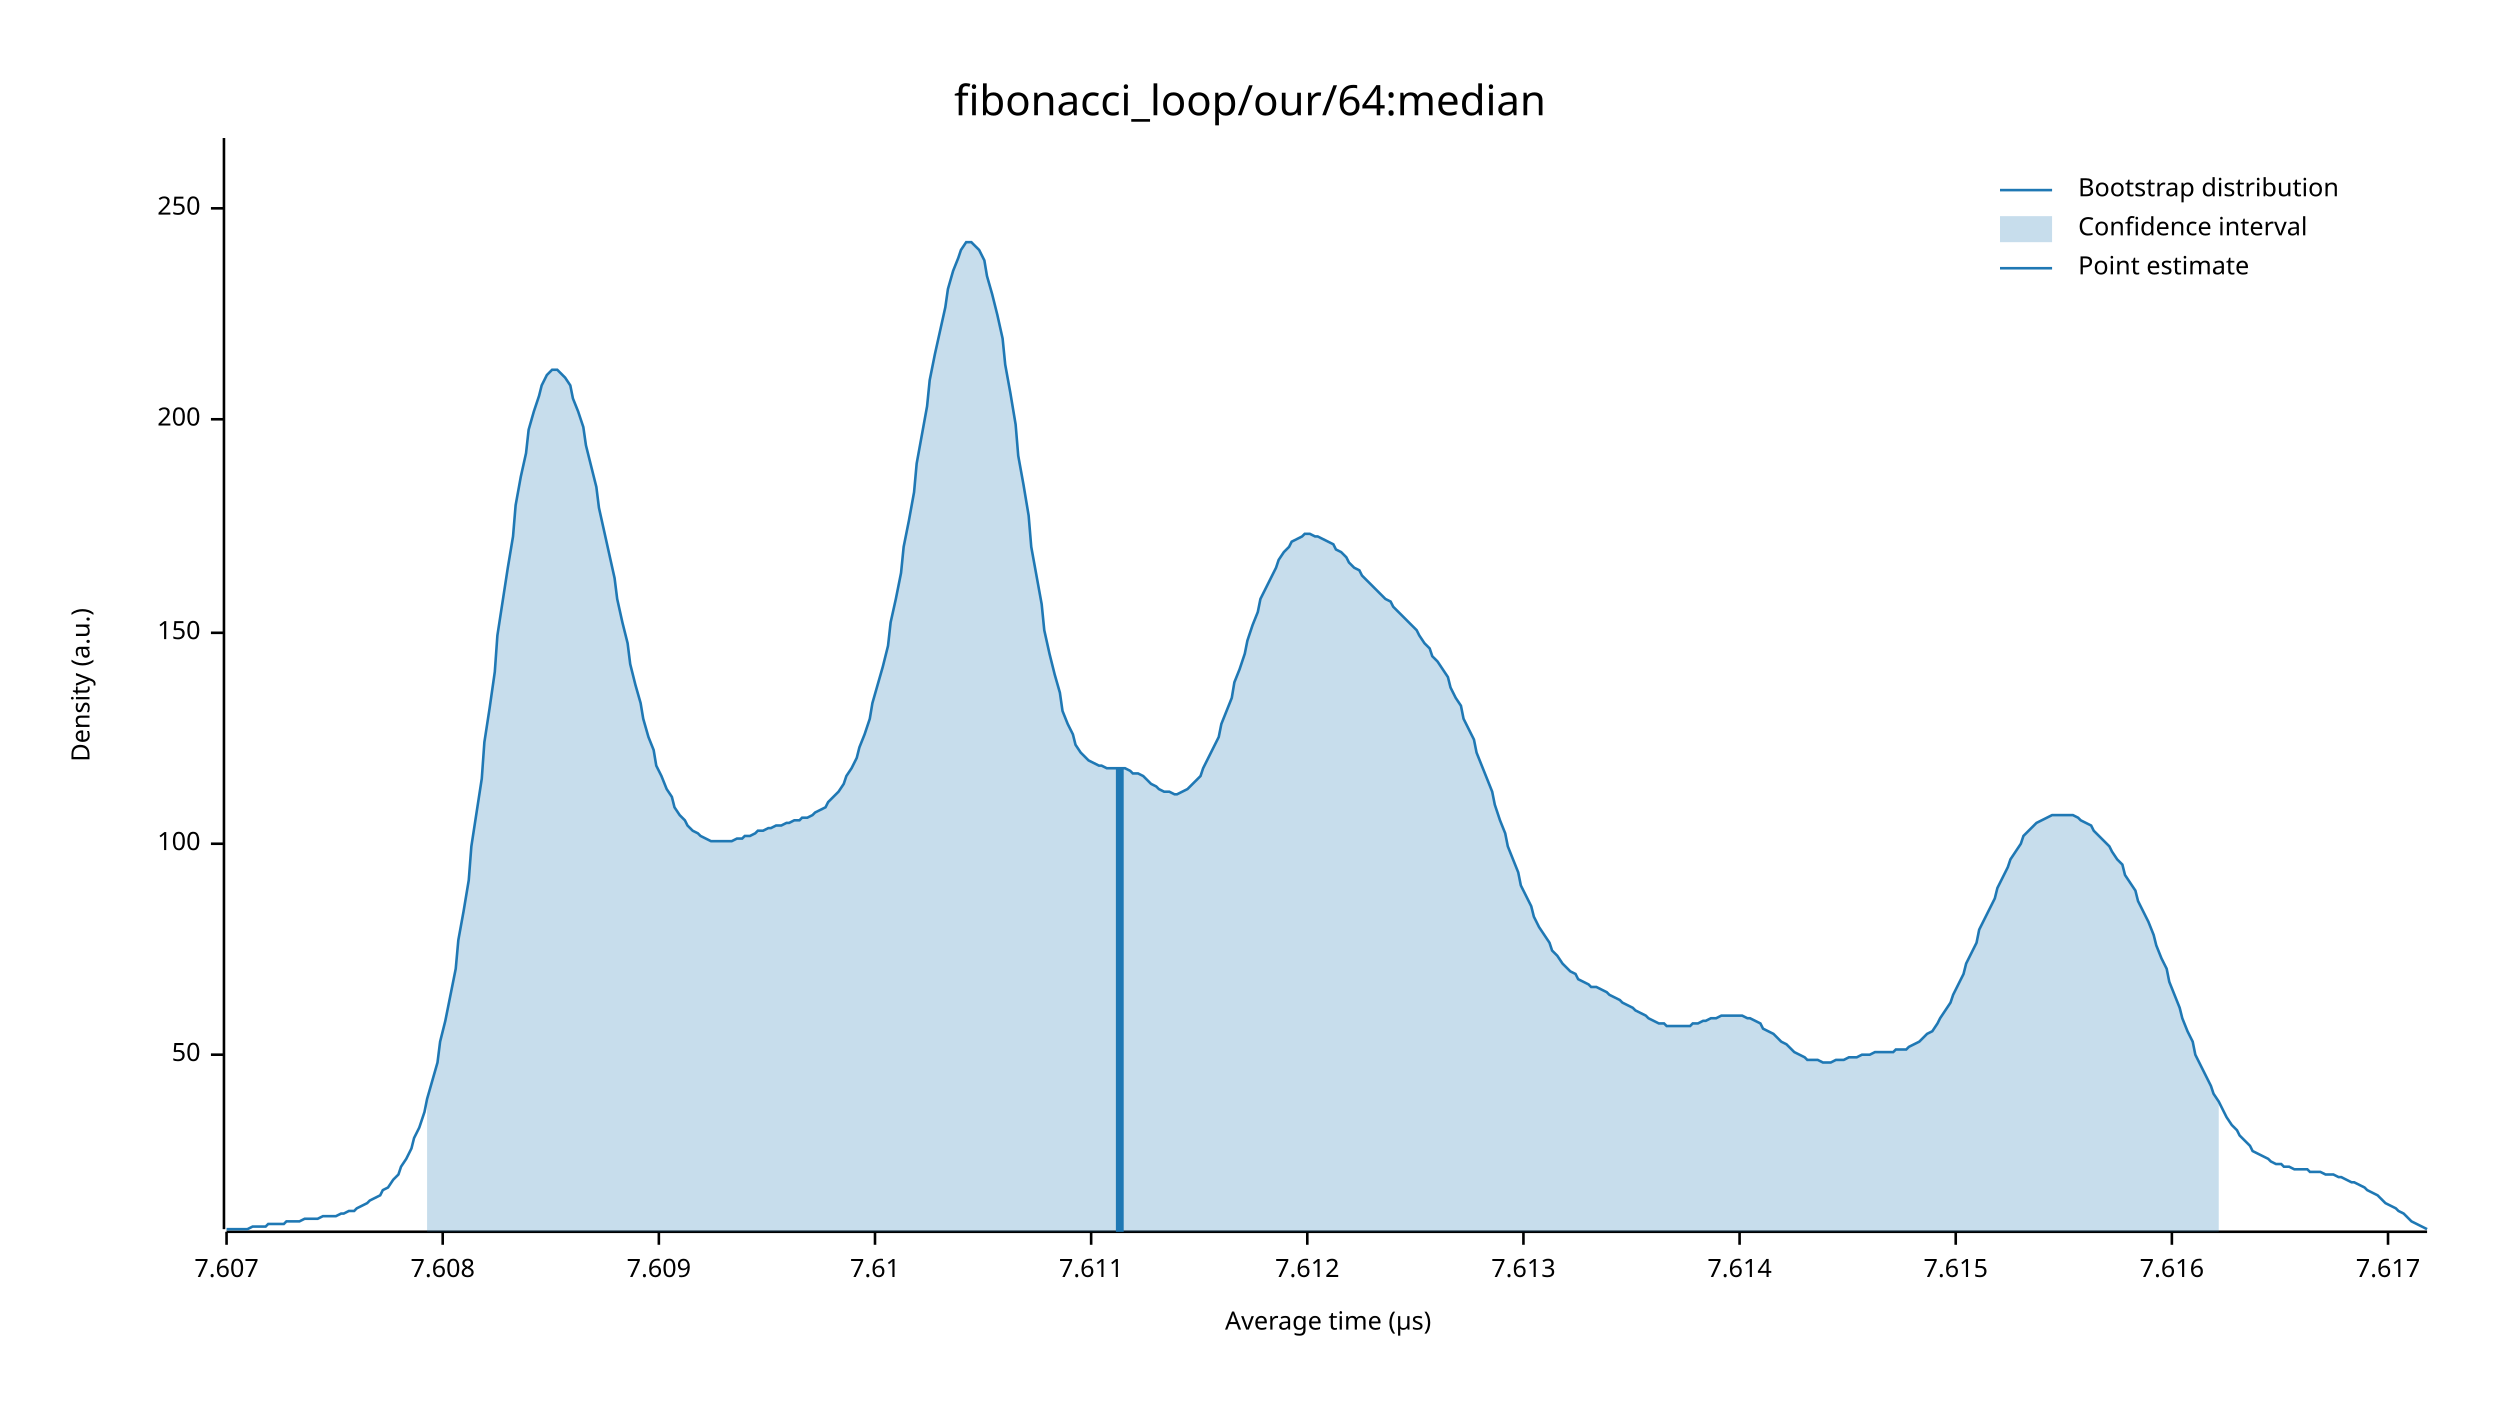
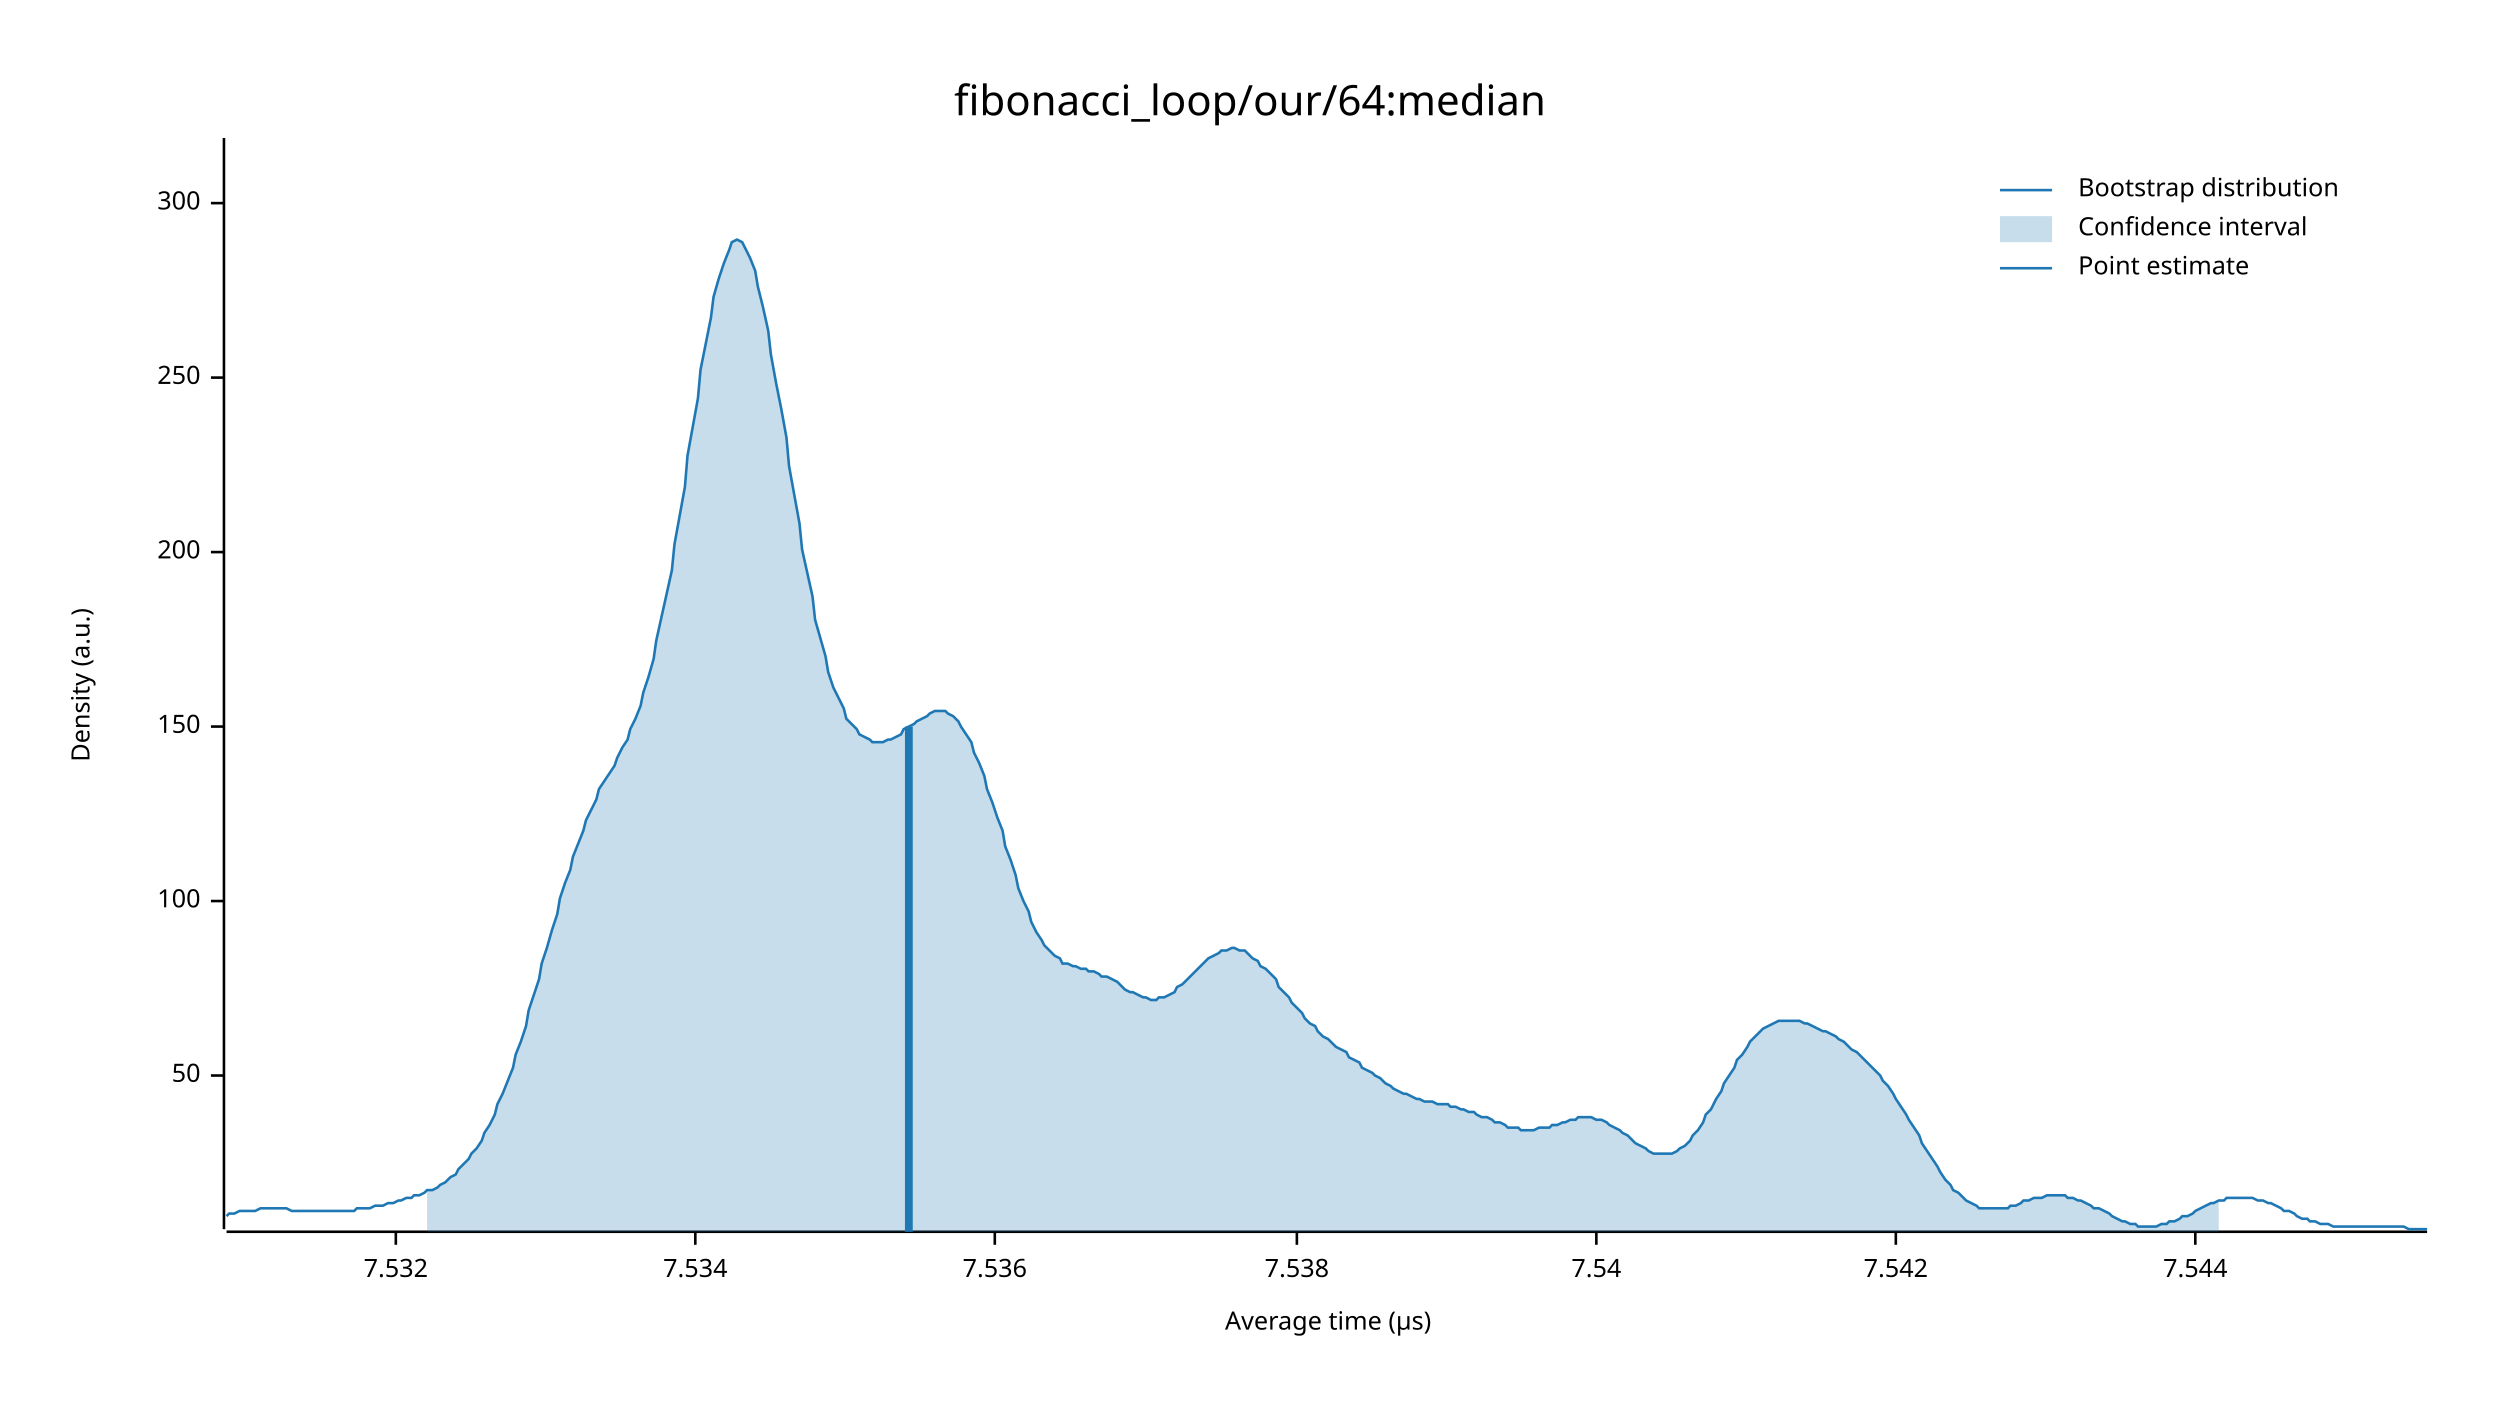
<svg xmlns="http://www.w3.org/2000/svg" width="960" height="540" viewBox="0 0 960 540">
  <text x="480" y="32" dy="0.76em" text-anchor="middle" font-family="sans-serif" font-size="16.129" opacity="1" fill="#000000">
fibonacci_loop/our/64:median
</text>
  <text x="27" y="263" dy="0.76em" text-anchor="middle" font-family="sans-serif" font-size="9.677" opacity="1" fill="#000000" transform="rotate(270, 27, 263)">
Density (a.u.)
</text>
  <text x="510" y="513" dy="-0.5ex" text-anchor="middle" font-family="sans-serif" font-size="9.677" opacity="1" fill="#000000">
Average time (µs)
</text>
  <polyline fill="none" opacity="1" stroke="#000000" stroke-width="1" points="86,53 86,472 " />
-   <text x="77" y="405" dy="0.5ex" text-anchor="end" font-family="sans-serif" font-size="9.677" opacity="1" fill="#000000">
+   <text x="77" y="413" dy="0.5ex" text-anchor="end" font-family="sans-serif" font-size="9.677" opacity="1" fill="#000000">
50
</text>
-   <polyline fill="none" opacity="1" stroke="#000000" stroke-width="1" points="81,405 86,405 " />
-   <text x="77" y="324" dy="0.5ex" text-anchor="end" font-family="sans-serif" font-size="9.677" opacity="1" fill="#000000">
+   <polyline fill="none" opacity="1" stroke="#000000" stroke-width="1" points="81,413 86,413 " />
+   <text x="77" y="346" dy="0.5ex" text-anchor="end" font-family="sans-serif" font-size="9.677" opacity="1" fill="#000000">
100
</text>
-   <polyline fill="none" opacity="1" stroke="#000000" stroke-width="1" points="81,324 86,324 " />
-   <text x="77" y="243" dy="0.5ex" text-anchor="end" font-family="sans-serif" font-size="9.677" opacity="1" fill="#000000">
+   <polyline fill="none" opacity="1" stroke="#000000" stroke-width="1" points="81,346 86,346 " />
+   <text x="77" y="279" dy="0.5ex" text-anchor="end" font-family="sans-serif" font-size="9.677" opacity="1" fill="#000000">
150
</text>
-   <polyline fill="none" opacity="1" stroke="#000000" stroke-width="1" points="81,243 86,243 " />
-   <text x="77" y="161" dy="0.5ex" text-anchor="end" font-family="sans-serif" font-size="9.677" opacity="1" fill="#000000">
+   <polyline fill="none" opacity="1" stroke="#000000" stroke-width="1" points="81,279 86,279 " />
+   <text x="77" y="212" dy="0.5ex" text-anchor="end" font-family="sans-serif" font-size="9.677" opacity="1" fill="#000000">
200
</text>
-   <polyline fill="none" opacity="1" stroke="#000000" stroke-width="1" points="81,161 86,161 " />
-   <text x="77" y="80" dy="0.5ex" text-anchor="end" font-family="sans-serif" font-size="9.677" opacity="1" fill="#000000">
+   <polyline fill="none" opacity="1" stroke="#000000" stroke-width="1" points="81,212 86,212 " />
+   <text x="77" y="145" dy="0.5ex" text-anchor="end" font-family="sans-serif" font-size="9.677" opacity="1" fill="#000000">
250
</text>
-   <polyline fill="none" opacity="1" stroke="#000000" stroke-width="1" points="81,80 86,80 " />
+   <polyline fill="none" opacity="1" stroke="#000000" stroke-width="1" points="81,145 86,145 " />
+   <text x="77" y="78" dy="0.5ex" text-anchor="end" font-family="sans-serif" font-size="9.677" opacity="1" fill="#000000">
+ 300
+ </text>
+   <polyline fill="none" opacity="1" stroke="#000000" stroke-width="1" points="81,78 86,78 " />
  <polyline fill="none" opacity="1" stroke="#000000" stroke-width="1" points="87,473 932,473 " />
-   <text x="87" y="483" dy="0.76em" text-anchor="middle" font-family="sans-serif" font-size="9.677" opacity="1" fill="#000000">
- 7.607
+   <text x="152" y="483" dy="0.76em" text-anchor="middle" font-family="sans-serif" font-size="9.677" opacity="1" fill="#000000">
+ 7.532
</text>
-   <polyline fill="none" opacity="1" stroke="#000000" stroke-width="1" points="87,473 87,478 " />
-   <text x="170" y="483" dy="0.76em" text-anchor="middle" font-family="sans-serif" font-size="9.677" opacity="1" fill="#000000">
- 7.608
+   <polyline fill="none" opacity="1" stroke="#000000" stroke-width="1" points="152,473 152,478 " />
+   <text x="267" y="483" dy="0.76em" text-anchor="middle" font-family="sans-serif" font-size="9.677" opacity="1" fill="#000000">
+ 7.534
</text>
-   <polyline fill="none" opacity="1" stroke="#000000" stroke-width="1" points="170,473 170,478 " />
-   <text x="253" y="483" dy="0.76em" text-anchor="middle" font-family="sans-serif" font-size="9.677" opacity="1" fill="#000000">
- 7.609
+   <polyline fill="none" opacity="1" stroke="#000000" stroke-width="1" points="267,473 267,478 " />
+   <text x="382" y="483" dy="0.76em" text-anchor="middle" font-family="sans-serif" font-size="9.677" opacity="1" fill="#000000">
+ 7.536
</text>
-   <polyline fill="none" opacity="1" stroke="#000000" stroke-width="1" points="253,473 253,478 " />
-   <text x="336" y="483" dy="0.76em" text-anchor="middle" font-family="sans-serif" font-size="9.677" opacity="1" fill="#000000">
- 7.61
+   <polyline fill="none" opacity="1" stroke="#000000" stroke-width="1" points="382,473 382,478 " />
+   <text x="498" y="483" dy="0.76em" text-anchor="middle" font-family="sans-serif" font-size="9.677" opacity="1" fill="#000000">
+ 7.538
</text>
-   <polyline fill="none" opacity="1" stroke="#000000" stroke-width="1" points="336,473 336,478 " />
-   <text x="419" y="483" dy="0.76em" text-anchor="middle" font-family="sans-serif" font-size="9.677" opacity="1" fill="#000000">
- 7.611
+   <polyline fill="none" opacity="1" stroke="#000000" stroke-width="1" points="498,473 498,478 " />
+   <text x="613" y="483" dy="0.76em" text-anchor="middle" font-family="sans-serif" font-size="9.677" opacity="1" fill="#000000">
+ 7.54
</text>
-   <polyline fill="none" opacity="1" stroke="#000000" stroke-width="1" points="419,473 419,478 " />
-   <text x="502" y="483" dy="0.76em" text-anchor="middle" font-family="sans-serif" font-size="9.677" opacity="1" fill="#000000">
- 7.612
+   <polyline fill="none" opacity="1" stroke="#000000" stroke-width="1" points="613,473 613,478 " />
+   <text x="728" y="483" dy="0.76em" text-anchor="middle" font-family="sans-serif" font-size="9.677" opacity="1" fill="#000000">
+ 7.542
</text>
-   <polyline fill="none" opacity="1" stroke="#000000" stroke-width="1" points="502,473 502,478 " />
-   <text x="585" y="483" dy="0.76em" text-anchor="middle" font-family="sans-serif" font-size="9.677" opacity="1" fill="#000000">
- 7.613
+   <polyline fill="none" opacity="1" stroke="#000000" stroke-width="1" points="728,473 728,478 " />
+   <text x="843" y="483" dy="0.76em" text-anchor="middle" font-family="sans-serif" font-size="9.677" opacity="1" fill="#000000">
+ 7.544
</text>
-   <polyline fill="none" opacity="1" stroke="#000000" stroke-width="1" points="585,473 585,478 " />
-   <text x="668" y="483" dy="0.76em" text-anchor="middle" font-family="sans-serif" font-size="9.677" opacity="1" fill="#000000">
- 7.614
- </text>
-   <polyline fill="none" opacity="1" stroke="#000000" stroke-width="1" points="668,473 668,478 " />
-   <text x="751" y="483" dy="0.76em" text-anchor="middle" font-family="sans-serif" font-size="9.677" opacity="1" fill="#000000">
- 7.615
- </text>
-   <polyline fill="none" opacity="1" stroke="#000000" stroke-width="1" points="751,473 751,478 " />
-   <text x="834" y="483" dy="0.76em" text-anchor="middle" font-family="sans-serif" font-size="9.677" opacity="1" fill="#000000">
- 7.616
- </text>
-   <polyline fill="none" opacity="1" stroke="#000000" stroke-width="1" points="834,473 834,478 " />
-   <text x="917" y="483" dy="0.76em" text-anchor="middle" font-family="sans-serif" font-size="9.677" opacity="1" fill="#000000">
- 7.617
- </text>
-   <polyline fill="none" opacity="1" stroke="#000000" stroke-width="1" points="917,473 917,478 " />
-   <polyline fill="none" opacity="1" stroke="#1F78B4" stroke-width="1" points="87,472 88,472 90,472 92,472 93,472 95,472 97,471 98,471 100,471 102,471 103,470 105,470 107,470 109,470 110,469 112,469 114,469 115,469 117,468 119,468 120,468 122,468 124,467 125,467 127,467 129,467 131,466 132,466 134,465 136,465 137,464 139,463 141,462 142,461 144,460 146,459 147,457 149,456 151,453 153,451 154,448 156,445 158,441 159,437 161,433 163,427 164,422 166,415 168,408 169,400 171,392 173,382 175,372 176,361 178,350 180,338 181,325 183,312 185,299 186,285 188,272 190,258 191,244 193,231 195,218 197,206 198,194 200,183 202,174 203,165 205,158 207,152 208,148 210,144 212,142 214,142 215,143 217,145 219,148 220,153 222,158 224,164 225,171 227,179 229,187 230,195 232,204 234,213 236,222 237,230 239,239 241,247 242,255 244,263 246,270 247,276 249,283 251,288 252,294 254,298 256,303 258,306 259,310 261,313 263,315 264,317 266,319 268,320 269,321 271,322 273,323 274,323 276,323 278,323 280,323 281,323 283,322 285,322 286,321 288,321 290,320 291,319 293,319 295,318 296,318 298,317 300,317 302,316 303,316 305,315 307,315 308,314 310,314 312,313 313,312 315,311 317,310 318,308 320,306 322,304 324,301 325,298 327,295 329,291 330,287 332,282 334,276 335,270 337,263 339,256 341,248 342,239 344,230 346,220 347,210 349,200 351,189 352,178 354,167 356,156 357,146 359,136 361,127 363,118 364,111 366,104 368,99 369,96 371,93 373,93 374,94 376,96 378,100 379,106 381,113 383,121 385,130 386,140 388,151 390,163 391,175 393,186 395,198 396,210 398,221 400,232 401,242 403,251 405,259 407,266 408,273 410,278 412,282 413,286 415,289 417,291 418,292 420,293 422,294 423,294 425,295 427,295 429,295 430,295 432,295 434,296 435,297 437,297 439,298 440,299 442,301 444,302 445,303 447,304 449,304 451,305 452,305 454,304 456,303 457,302 459,300 461,298 462,295 464,291 466,287 468,283 469,278 471,273 473,268 474,262 476,257 478,251 479,246 481,240 483,235 484,230 486,226 488,222 490,218 491,215 493,212 495,210 496,208 498,207 500,206 501,205 503,205 505,206 506,206 508,207 510,208 512,209 513,211 515,212 517,214 518,216 520,218 522,219 523,221 525,223 527,225 528,226 530,228 532,230 534,231 535,233 537,235 539,237 540,238 542,240 544,242 545,244 547,247 549,249 550,252 552,254 554,257 556,260 557,264 559,268 561,271 562,276 564,280 566,284 567,289 569,294 571,299 573,304 574,309 576,315 578,320 579,325 581,330 583,335 584,340 586,344 588,348 589,352 591,356 593,359 595,362 596,365 598,367 600,370 601,371 603,373 605,374 606,376 608,377 610,378 611,379 613,379 615,380 617,381 618,382 620,383 622,384 623,385 625,386 627,387 628,388 630,389 632,390 633,391 635,392 637,393 639,393 640,394 642,394 644,394 645,394 647,394 649,394 650,393 652,393 654,392 655,392 657,391 659,391 661,390 662,390 664,390 666,390 667,390 669,390 671,391 672,391 674,392 676,393 677,395 679,396 681,397 683,399 684,400 686,401 688,403 689,404 691,405 693,406 694,407 696,407 698,407 700,408 701,408 703,408 705,407 706,407 708,407 710,406 711,406 713,406 715,405 716,405 718,405 720,404 722,404 723,404 725,404 727,404 728,403 730,403 732,403 733,402 735,401 737,400 738,399 740,397 742,396 744,393 745,391 747,388 749,385 750,382 752,378 754,374 755,370 757,366 759,362 760,357 762,353 764,349 766,345 767,341 769,337 771,333 772,330 774,327 776,324 777,321 779,319 781,317 782,316 784,315 786,314 788,313 789,313 791,313 793,313 794,313 796,313 798,314 799,315 801,316 803,317 804,319 806,321 808,323 810,325 811,327 813,330 815,332 816,336 818,339 820,342 821,346 823,350 825,354 827,359 828,363 830,368 832,372 833,377 835,382 837,387 838,391 840,396 842,400 843,405 845,409 847,413 849,417 850,420 852,423 854,427 855,429 857,432 859,434 860,436 862,438 864,440 865,442 867,443 869,444 871,445 872,446 874,447 876,447 877,448 879,448 881,449 882,449 884,449 886,449 887,450 889,450 891,450 893,451 894,451 896,451 898,452 899,452 901,453 903,454 904,454 906,455 908,456 909,457 911,458 913,459 915,461 916,462 918,463 920,464 921,465 923,466 925,468 926,469 928,470 930,471 932,472 " />
-   <polygon opacity="0.25" fill="#1F78B4" points="164,422 166,415 168,408 169,400 171,392 173,382 175,372 176,361 178,350 180,338 181,325 183,312 185,299 186,285 188,272 190,258 191,244 193,231 195,218 197,206 198,194 200,183 202,174 203,165 205,158 207,152 208,148 210,144 212,142 214,142 215,143 217,145 219,148 220,153 222,158 224,164 225,171 227,179 229,187 230,195 232,204 234,213 236,222 237,230 239,239 241,247 242,255 244,263 246,270 247,276 249,283 251,288 252,294 254,298 256,303 258,306 259,310 261,313 263,315 264,317 266,319 268,320 269,321 271,322 273,323 274,323 276,323 278,323 280,323 281,323 283,322 285,322 286,321 288,321 290,320 291,319 293,319 295,318 296,318 298,317 300,317 302,316 303,316 305,315 307,315 308,314 310,314 312,313 313,312 315,311 317,310 318,308 320,306 322,304 324,301 325,298 327,295 329,291 330,287 332,282 334,276 335,270 337,263 339,256 341,248 342,239 344,230 346,220 347,210 349,200 351,189 352,178 354,167 356,156 357,146 359,136 361,127 363,118 364,111 366,104 368,99 369,96 371,93 373,93 374,94 376,96 378,100 379,106 381,113 383,121 385,130 386,140 388,151 390,163 391,175 393,186 395,198 396,210 398,221 400,232 401,242 403,251 405,259 407,266 408,273 410,278 412,282 413,286 415,289 417,291 418,292 420,293 422,294 423,294 425,295 427,295 429,295 430,295 432,295 434,296 435,297 437,297 439,298 440,299 442,301 444,302 445,303 447,304 449,304 451,305 452,305 454,304 456,303 457,302 459,300 461,298 462,295 464,291 466,287 468,283 469,278 471,273 473,268 474,262 476,257 478,251 479,246 481,240 483,235 484,230 486,226 488,222 490,218 491,215 493,212 495,210 496,208 498,207 500,206 501,205 503,205 505,206 506,206 508,207 510,208 512,209 513,211 515,212 517,214 518,216 520,218 522,219 523,221 525,223 527,225 528,226 530,228 532,230 534,231 535,233 537,235 539,237 540,238 542,240 544,242 545,244 547,247 549,249 550,252 552,254 554,257 556,260 557,264 559,268 561,271 562,276 564,280 566,284 567,289 569,294 571,299 573,304 574,309 576,315 578,320 579,325 581,330 583,335 584,340 586,344 588,348 589,352 591,356 593,359 595,362 596,365 598,367 600,370 601,371 603,373 605,374 606,376 608,377 610,378 611,379 613,379 615,380 617,381 618,382 620,383 622,384 623,385 625,386 627,387 628,388 630,389 632,390 633,391 635,392 637,393 639,393 640,394 642,394 644,394 645,394 647,394 649,394 650,393 652,393 654,392 655,392 657,391 659,391 661,390 662,390 664,390 666,390 667,390 669,390 671,391 672,391 674,392 676,393 677,395 679,396 681,397 683,399 684,400 686,401 688,403 689,404 691,405 693,406 694,407 696,407 698,407 700,408 701,408 703,408 705,407 706,407 708,407 710,406 711,406 713,406 715,405 716,405 718,405 720,404 722,404 723,404 725,404 727,404 728,403 730,403 732,403 733,402 735,401 737,400 738,399 740,397 742,396 744,393 745,391 747,388 749,385 750,382 752,378 754,374 755,370 757,366 759,362 760,357 762,353 764,349 766,345 767,341 769,337 771,333 772,330 774,327 776,324 777,321 779,319 781,317 782,316 784,315 786,314 788,313 789,313 791,313 793,313 794,313 796,313 798,314 799,315 801,316 803,317 804,319 806,321 808,323 810,325 811,327 813,330 815,332 816,336 818,339 820,342 821,346 823,350 825,354 827,359 828,363 830,368 832,372 833,377 835,382 837,387 838,391 840,396 842,400 843,405 845,409 847,413 849,417 850,420 852,423 852,473 164,473 " />
-   <polyline fill="none" opacity="1" stroke="#1F78B4" stroke-width="3" points="430,473 430,295 " />
+   <polyline fill="none" opacity="1" stroke="#000000" stroke-width="1" points="843,473 843,478 " />
+   <polyline fill="none" opacity="1" stroke="#1F78B4" stroke-width="1" points="87,467 88,466 90,466 92,465 93,465 95,465 97,465 98,465 100,464 102,464 103,464 105,464 107,464 109,464 110,464 112,465 114,465 115,465 117,465 119,465 120,465 122,465 124,465 125,465 127,465 129,465 131,465 132,465 134,465 136,465 137,464 139,464 141,464 142,464 144,463 146,463 147,463 149,462 151,462 153,461 154,461 156,460 158,460 159,459 161,459 163,458 164,457 166,457 168,456 169,455 171,454 173,452 175,451 176,449 178,447 180,445 181,443 183,441 185,438 186,435 188,432 190,428 191,424 193,420 195,415 197,410 198,405 200,400 202,394 203,388 205,382 207,376 208,370 210,364 212,357 214,351 215,345 217,339 219,334 220,329 222,324 224,319 225,315 227,311 229,307 230,303 232,300 234,297 236,294 237,291 239,287 241,284 242,280 244,276 246,271 247,266 249,260 251,253 252,246 254,237 256,228 258,219 259,209 261,198 263,187 264,175 266,164 268,153 269,142 271,132 273,122 274,114 276,107 278,101 280,96 281,93 283,92 285,93 286,95 288,99 290,104 291,110 293,118 295,127 296,136 298,147 300,157 302,168 303,179 305,190 307,201 308,211 310,220 312,229 313,238 315,245 317,252 318,258 320,264 322,268 324,272 325,276 327,278 329,280 330,282 332,283 334,284 335,285 337,285 339,285 341,284 342,284 344,283 346,282 347,280 349,279 351,278 352,277 354,276 356,275 357,274 359,273 361,273 363,273 364,274 366,275 368,277 369,279 371,282 373,285 374,289 376,293 378,298 379,303 381,308 383,314 385,319 386,325 388,330 390,336 391,341 393,346 395,350 396,354 398,358 400,361 401,363 403,365 405,367 407,368 408,370 410,370 412,371 413,371 415,372 417,372 418,373 420,373 422,374 423,375 425,375 427,376 429,377 430,378 432,380 434,381 435,381 437,382 439,383 440,383 442,384 444,384 445,383 447,383 449,382 451,381 452,379 454,378 456,376 457,375 459,373 461,371 462,370 464,368 466,367 468,366 469,365 471,365 473,364 474,364 476,365 478,365 479,366 481,368 483,369 484,371 486,372 488,374 490,376 491,379 493,381 495,383 496,385 498,387 500,389 501,391 503,393 505,394 506,396 508,398 510,399 512,401 513,402 515,403 517,404 518,406 520,407 522,408 523,410 525,411 527,412 528,413 530,414 532,416 534,417 535,418 537,419 539,420 540,420 542,421 544,422 545,422 547,423 549,423 550,423 552,424 554,424 556,424 557,425 559,425 561,426 562,426 564,427 566,427 567,428 569,429 571,429 573,430 574,431 576,431 578,432 579,433 581,433 583,433 584,434 586,434 588,434 589,434 591,433 593,433 595,433 596,432 598,432 600,431 601,431 603,430 605,430 606,429 608,429 610,429 611,429 613,430 615,430 617,431 618,432 620,433 622,434 623,435 625,436 627,438 628,439 630,440 632,441 633,442 635,443 637,443 639,443 640,443 642,443 644,442 645,441 647,440 649,438 650,436 652,434 654,431 655,428 657,426 659,422 661,419 662,416 664,413 666,410 667,407 669,405 671,402 672,400 674,398 676,396 677,395 679,394 681,393 683,392 684,392 686,392 688,392 689,392 691,392 693,393 694,393 696,394 698,395 700,396 701,396 703,397 705,398 706,399 708,400 710,402 711,403 713,404 715,406 716,407 718,409 720,411 722,413 723,415 725,417 727,420 728,422 730,425 732,428 733,430 735,433 737,436 738,439 740,442 742,445 744,448 745,450 747,453 749,455 750,457 752,458 754,460 755,461 757,462 759,463 760,464 762,464 764,464 766,464 767,464 769,464 771,464 772,463 774,463 776,462 777,461 779,461 781,460 782,460 784,460 786,459 788,459 789,459 791,459 793,459 794,460 796,460 798,461 799,461 801,462 803,463 804,464 806,464 808,465 810,466 811,467 813,468 815,469 816,469 818,470 820,470 821,471 823,471 825,471 827,471 828,471 830,470 832,470 833,469 835,469 837,468 838,467 840,467 842,466 843,465 845,464 847,463 849,462 850,462 852,461 854,461 855,460 857,460 859,460 860,460 862,460 864,460 865,460 867,461 869,461 871,462 872,462 874,463 876,464 877,465 879,465 881,466 882,467 884,468 886,468 887,469 889,469 891,470 893,470 894,470 896,471 898,471 899,471 901,471 903,471 904,471 906,471 908,471 909,471 911,471 913,471 915,471 916,471 918,471 920,471 921,471 923,471 925,472 926,472 928,472 930,472 932,472 " />
+   <polygon opacity="0.25" fill="#1F78B4" points="164,457 166,457 168,456 169,455 171,454 173,452 175,451 176,449 178,447 180,445 181,443 183,441 185,438 186,435 188,432 190,428 191,424 193,420 195,415 197,410 198,405 200,400 202,394 203,388 205,382 207,376 208,370 210,364 212,357 214,351 215,345 217,339 219,334 220,329 222,324 224,319 225,315 227,311 229,307 230,303 232,300 234,297 236,294 237,291 239,287 241,284 242,280 244,276 246,271 247,266 249,260 251,253 252,246 254,237 256,228 258,219 259,209 261,198 263,187 264,175 266,164 268,153 269,142 271,132 273,122 274,114 276,107 278,101 280,96 281,93 283,92 285,93 286,95 288,99 290,104 291,110 293,118 295,127 296,136 298,147 300,157 302,168 303,179 305,190 307,201 308,211 310,220 312,229 313,238 315,245 317,252 318,258 320,264 322,268 324,272 325,276 327,278 329,280 330,282 332,283 334,284 335,285 337,285 339,285 341,284 342,284 344,283 346,282 347,280 349,279 351,278 352,277 354,276 356,275 357,274 359,273 361,273 363,273 364,274 366,275 368,277 369,279 371,282 373,285 374,289 376,293 378,298 379,303 381,308 383,314 385,319 386,325 388,330 390,336 391,341 393,346 395,350 396,354 398,358 400,361 401,363 403,365 405,367 407,368 408,370 410,370 412,371 413,371 415,372 417,372 418,373 420,373 422,374 423,375 425,375 427,376 429,377 430,378 432,380 434,381 435,381 437,382 439,383 440,383 442,384 444,384 445,383 447,383 449,382 451,381 452,379 454,378 456,376 457,375 459,373 461,371 462,370 464,368 466,367 468,366 469,365 471,365 473,364 474,364 476,365 478,365 479,366 481,368 483,369 484,371 486,372 488,374 490,376 491,379 493,381 495,383 496,385 498,387 500,389 501,391 503,393 505,394 506,396 508,398 510,399 512,401 513,402 515,403 517,404 518,406 520,407 522,408 523,410 525,411 527,412 528,413 530,414 532,416 534,417 535,418 537,419 539,420 540,420 542,421 544,422 545,422 547,423 549,423 550,423 552,424 554,424 556,424 557,425 559,425 561,426 562,426 564,427 566,427 567,428 569,429 571,429 573,430 574,431 576,431 578,432 579,433 581,433 583,433 584,434 586,434 588,434 589,434 591,433 593,433 595,433 596,432 598,432 600,431 601,431 603,430 605,430 606,429 608,429 610,429 611,429 613,430 615,430 617,431 618,432 620,433 622,434 623,435 625,436 627,438 628,439 630,440 632,441 633,442 635,443 637,443 639,443 640,443 642,443 644,442 645,441 647,440 649,438 650,436 652,434 654,431 655,428 657,426 659,422 661,419 662,416 664,413 666,410 667,407 669,405 671,402 672,400 674,398 676,396 677,395 679,394 681,393 683,392 684,392 686,392 688,392 689,392 691,392 693,393 694,393 696,394 698,395 700,396 701,396 703,397 705,398 706,399 708,400 710,402 711,403 713,404 715,406 716,407 718,409 720,411 722,413 723,415 725,417 727,420 728,422 730,425 732,428 733,430 735,433 737,436 738,439 740,442 742,445 744,448 745,450 747,453 749,455 750,457 752,458 754,460 755,461 757,462 759,463 760,464 762,464 764,464 766,464 767,464 769,464 771,464 772,463 774,463 776,462 777,461 779,461 781,460 782,460 784,460 786,459 788,459 789,459 791,459 793,459 794,460 796,460 798,461 799,461 801,462 803,463 804,464 806,464 808,465 810,466 811,467 813,468 815,469 816,469 818,470 820,470 821,471 823,471 825,471 827,471 828,471 830,470 832,470 833,469 835,469 837,468 838,467 840,467 842,466 843,465 845,464 847,463 849,462 850,462 852,461 852,473 164,473 " />
+   <polyline fill="none" opacity="1" stroke="#1F78B4" stroke-width="3" points="349,473 349,279 " />
  <text x="798" y="68" dy="0.76em" text-anchor="start" font-family="sans-serif" font-size="9.677" opacity="1" fill="#000000">
Bootstrap distribution
</text>
  <text x="798" y="83" dy="0.76em" text-anchor="start" font-family="sans-serif" font-size="9.677" opacity="1" fill="#000000">
Confidence interval
</text>
  <text x="798" y="98" dy="0.76em" text-anchor="start" font-family="sans-serif" font-size="9.677" opacity="1" fill="#000000">
Point estimate
</text>
  <polyline fill="none" opacity="1" stroke="#1F78B4" stroke-width="1" points="768,73 788,73 " />
  <rect x="768" y="83" width="20" height="10" opacity="0.25" fill="#1F78B4" stroke="none" />
  <polyline fill="none" opacity="1" stroke="#1F78B4" stroke-width="1" points="768,103 788,103 " />
</svg>
